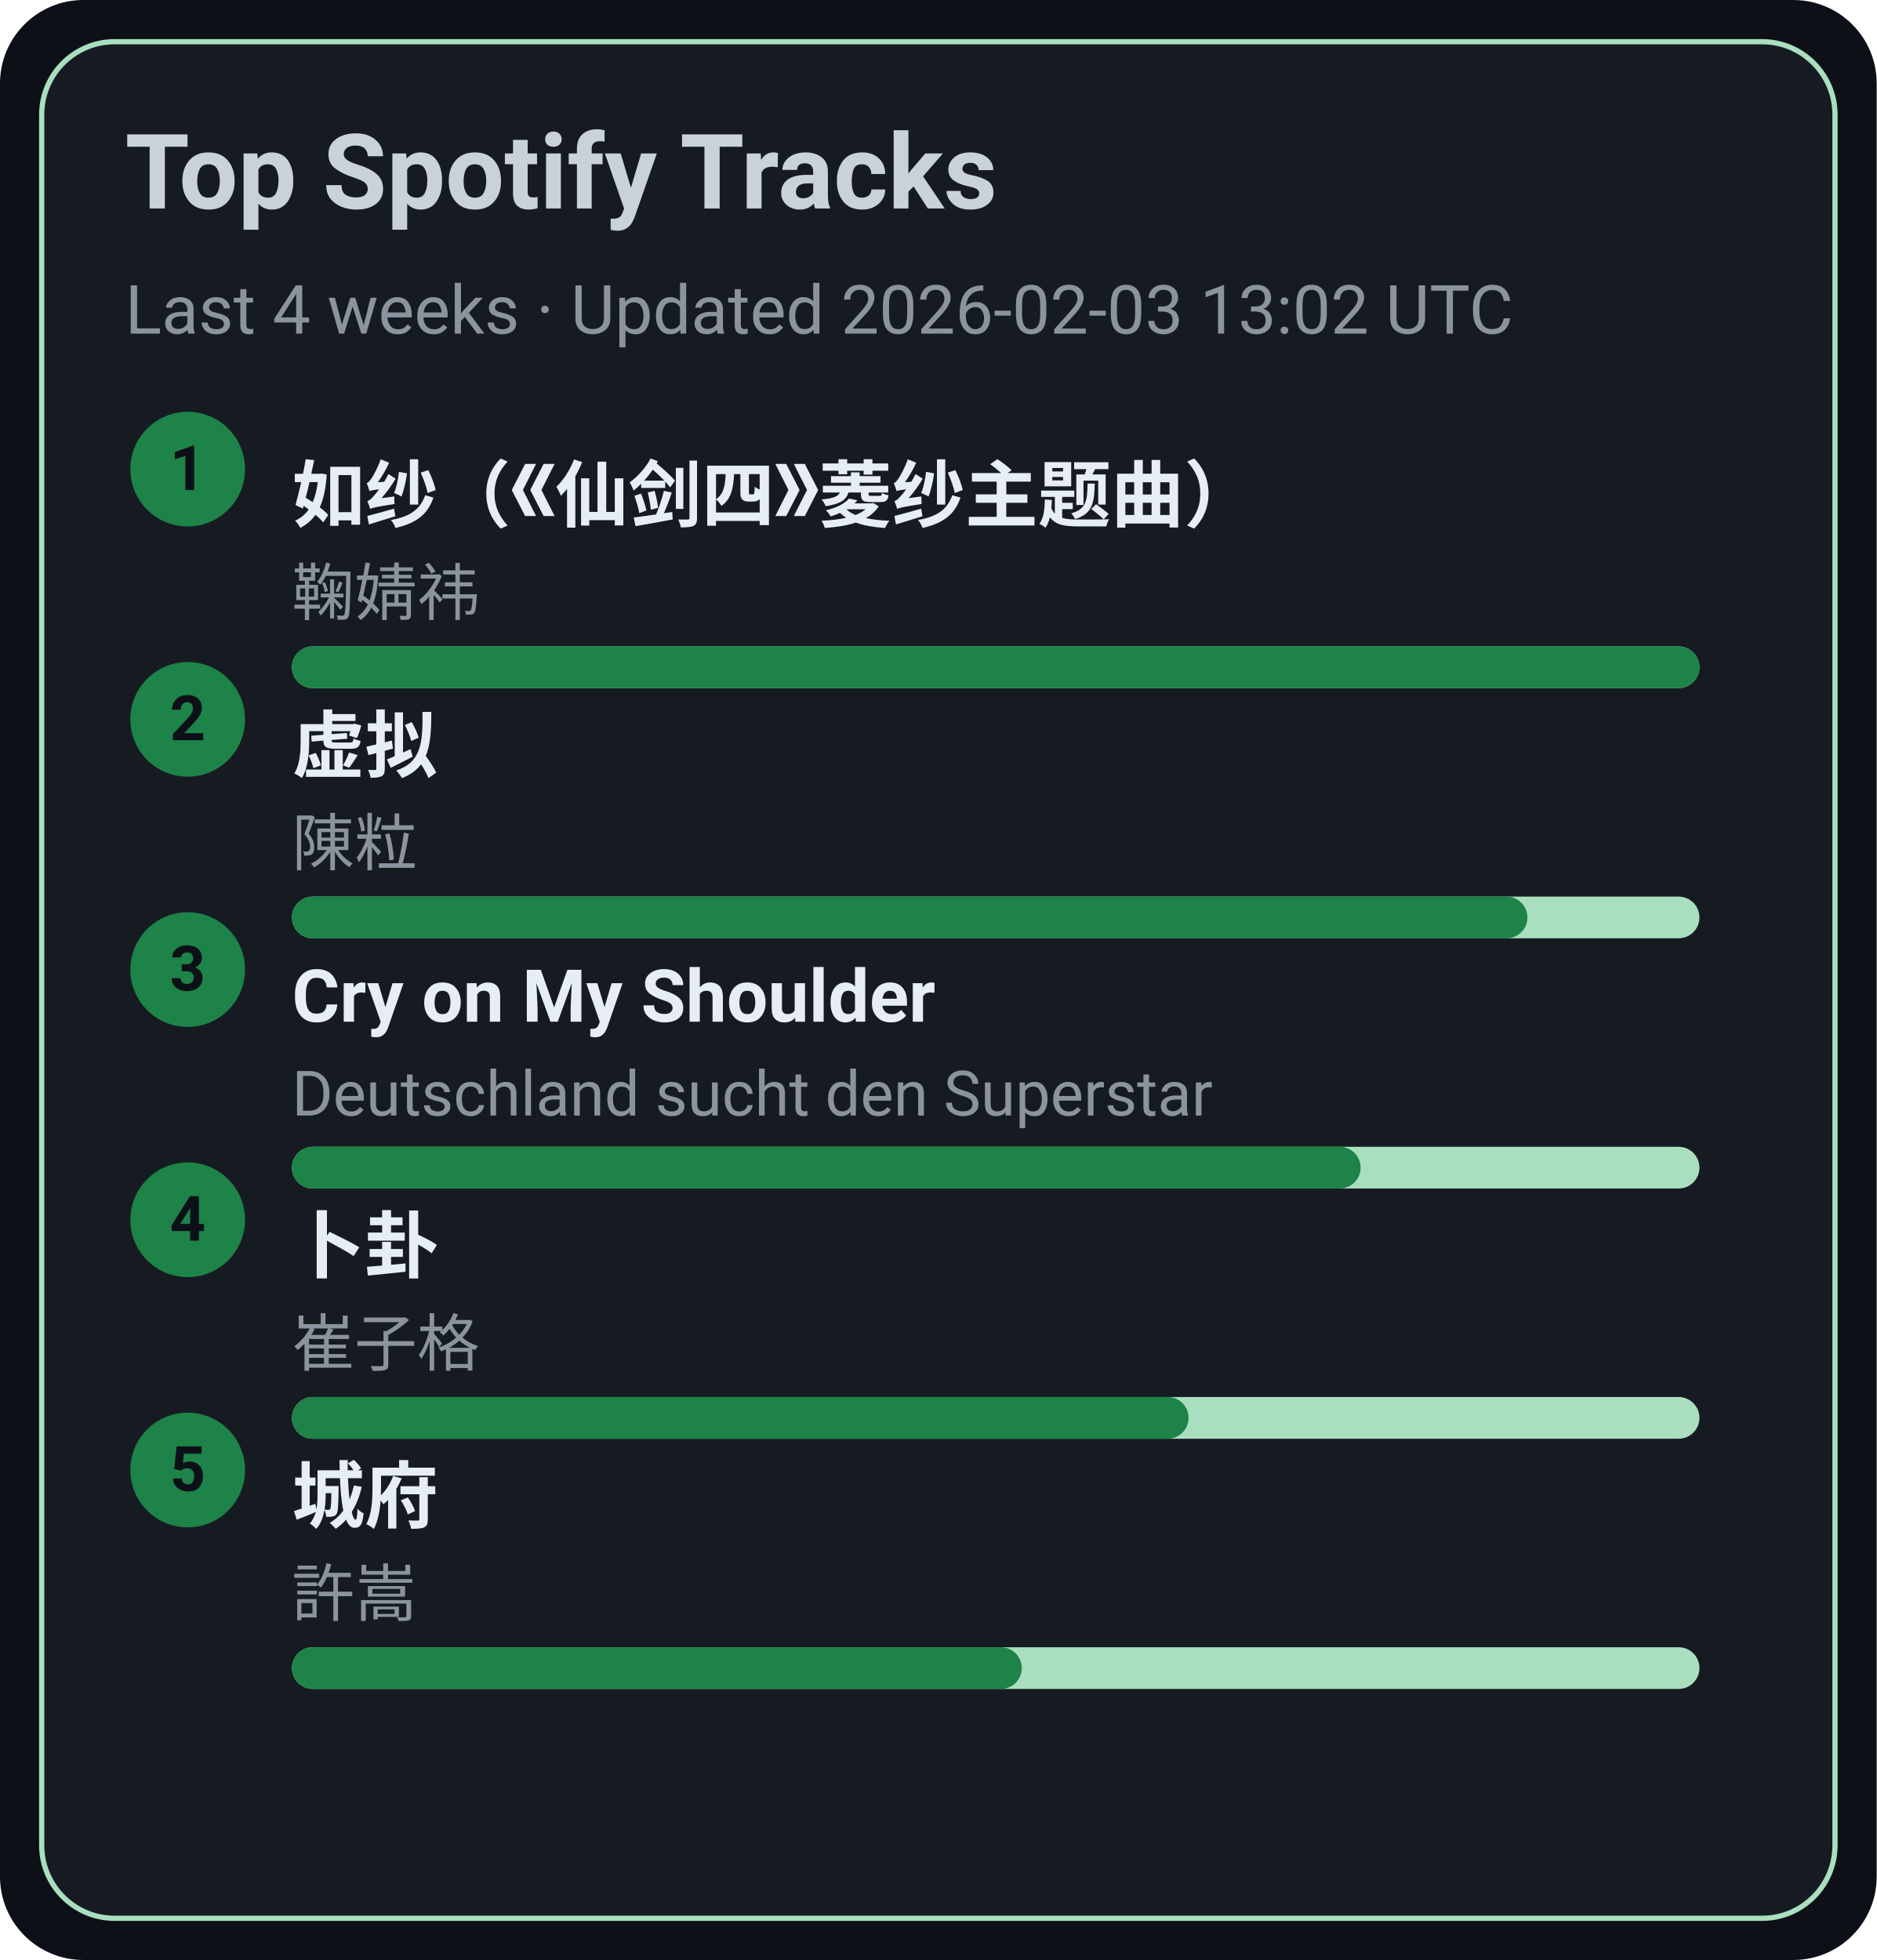
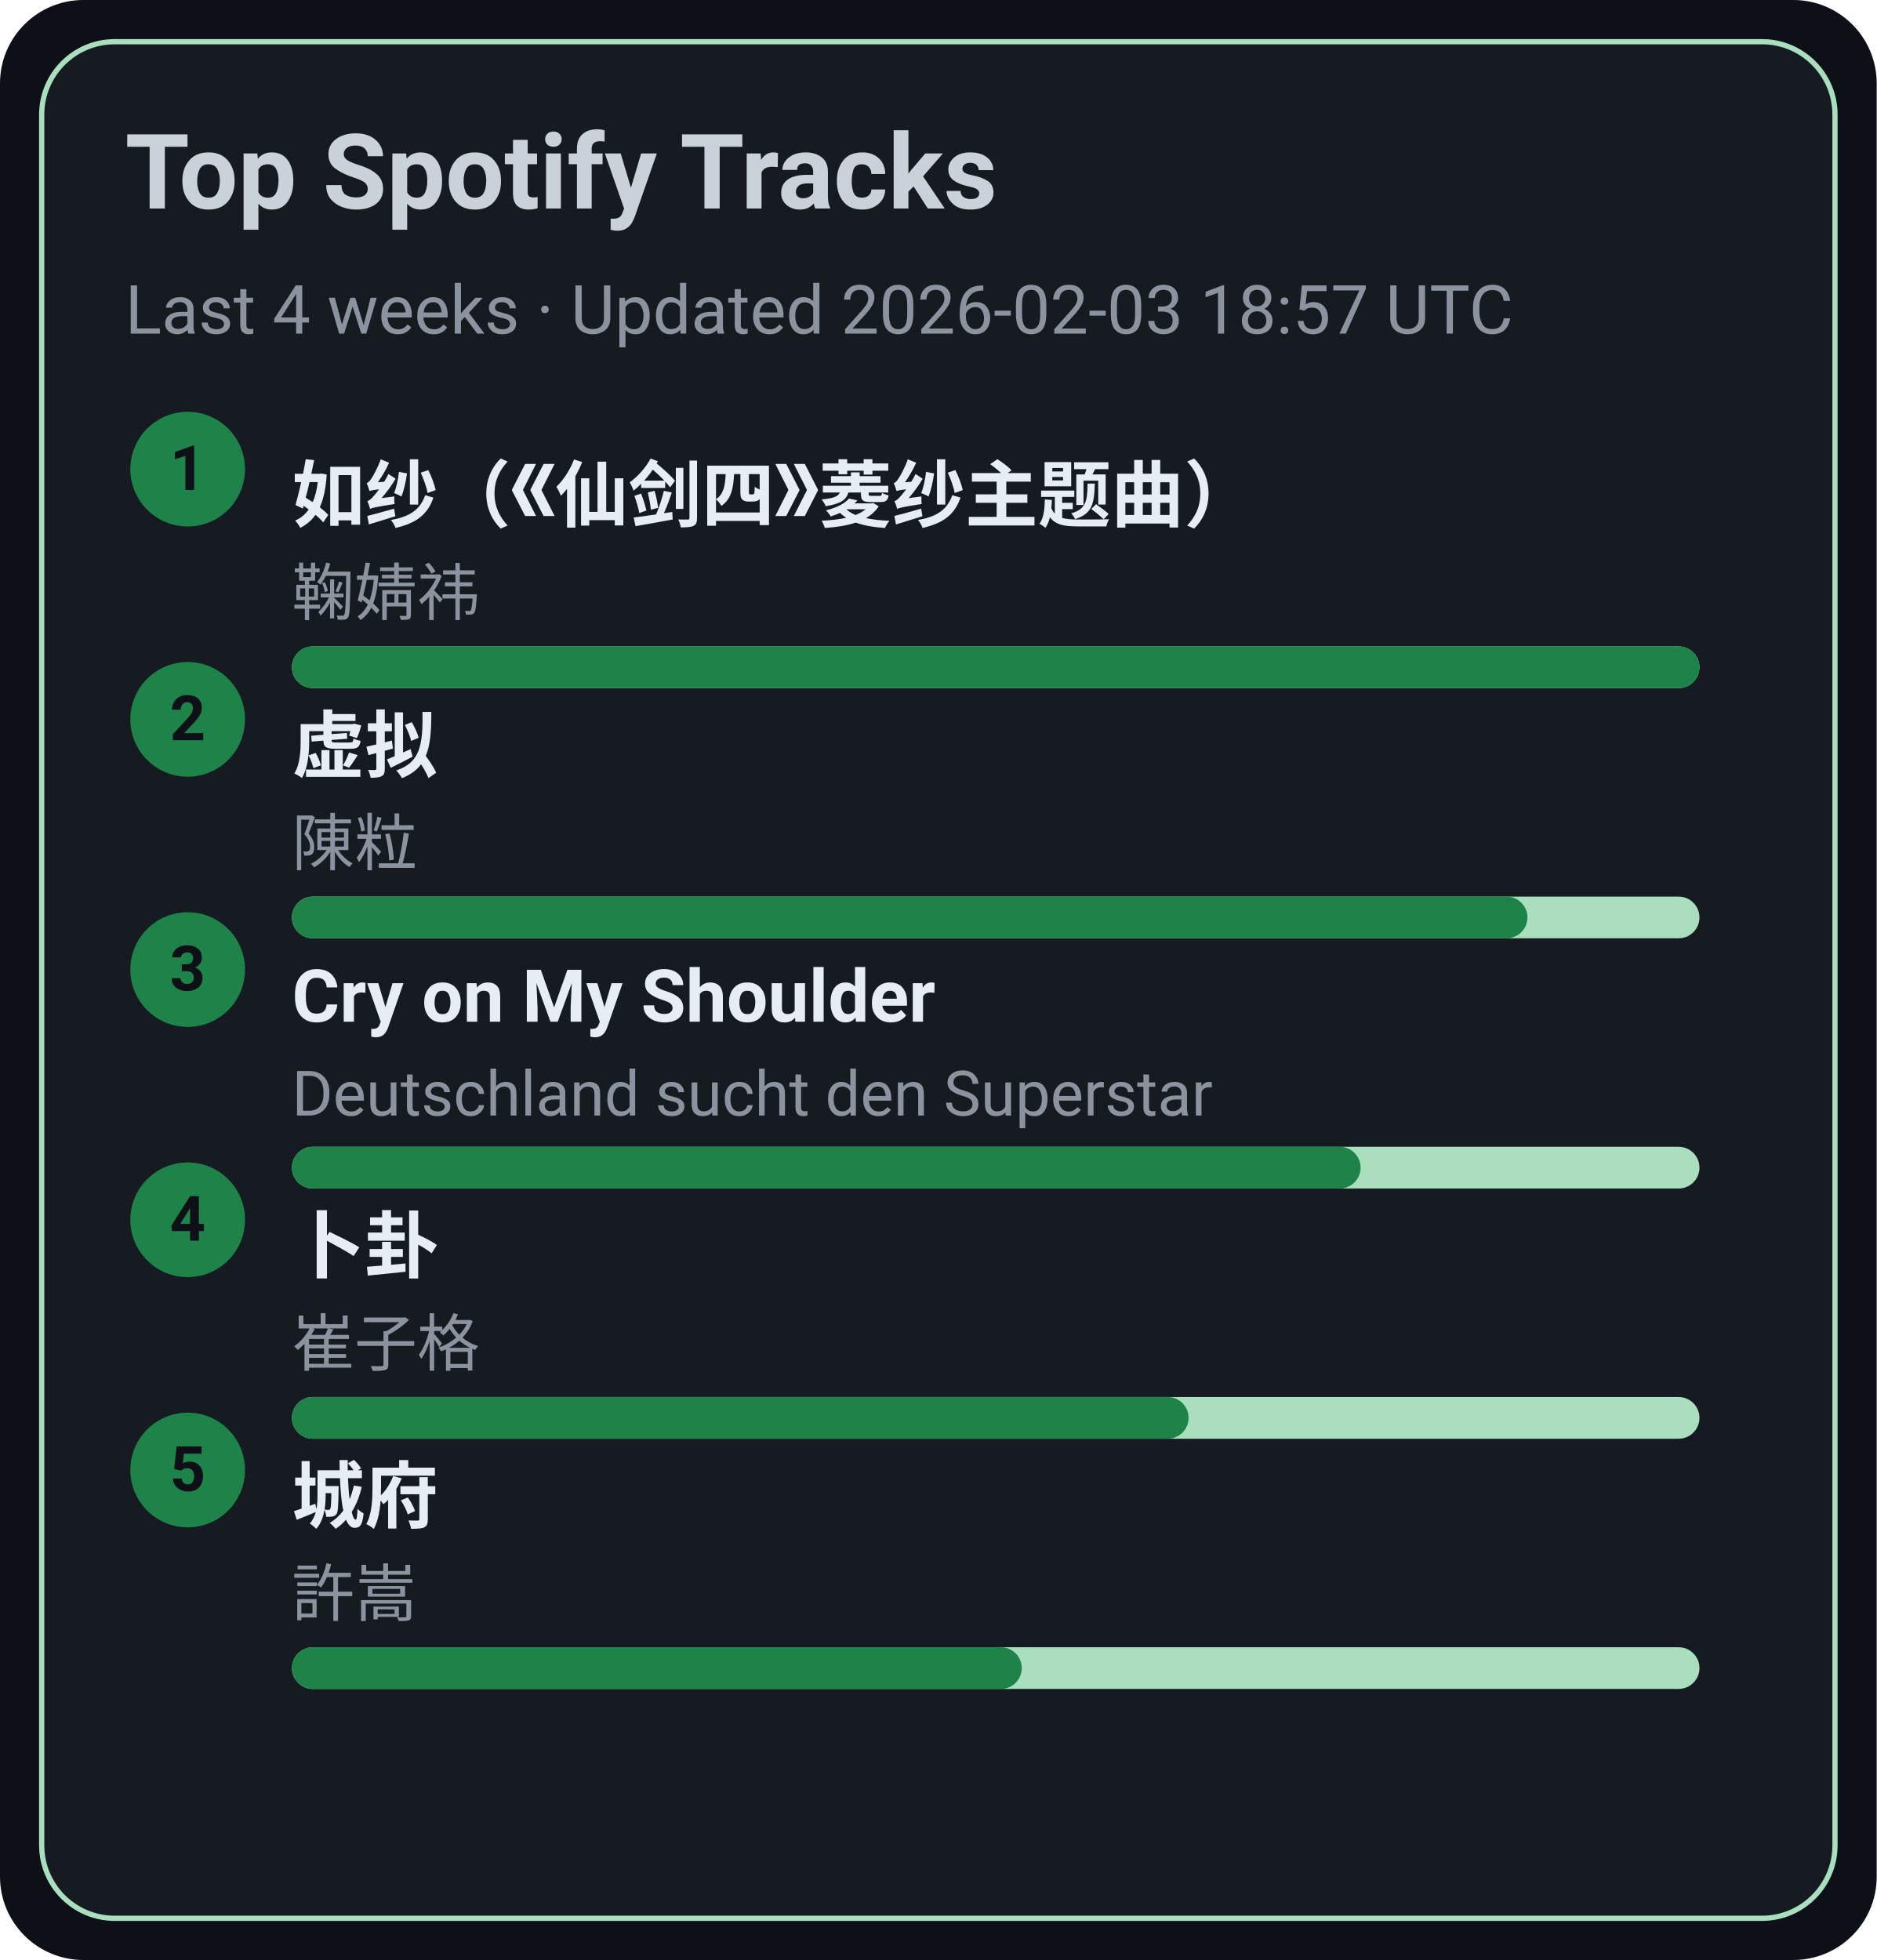
<svg xmlns="http://www.w3.org/2000/svg" width="360" height="376" viewBox="0 0 360 376">
  <style>text{font-family:-apple-system,BlinkMacSystemFont,Segoe UI,Roboto,Ubuntu,Helvetica Neue,Arial,Noto Sans,sans-serif}</style>
  <rect width="360" height="376" rx="16" fill="#0d1117" />
  <rect x="8" y="8" width="344" height="360" rx="14" fill="#161b22" stroke="#A9DFBF" />
  <text x="24" y="40" font-size="20" fill="#c9d1d9" font-weight="600">Top Spotify Tracks</text>
-   <text x="24" y="64" font-size="13" fill="#8b949e">Last 4 weeks · Updated 2026-02-03 13:02 UTC</text>
+   <text x="24" y="64" font-size="13" fill="#8b949e">Last 4 weeks · Updated 2026-02-03 18:57 UTC</text>
  <circle cx="36" cy="90" r="11" fill="#1D8348" />
  <text x="36" y="94" text-anchor="middle" font-size="12" fill="#0d1117" font-weight="700">1</text>
  <a href="https://open.spotify.com/track/69FUNgvEVkNbHq43lgvdme" target="_blank" rel="noopener noreferrer">
    <text x="56" y="100" font-size="14" fill="#e6edf3" font-weight="600">如纱（《仙剑四》菱纱主题曲）</text>
  </a>
  <text x="56" y="118" font-size="12" fill="#8b949e">鞠婧祎</text>
  <rect x="56" y="124" width="270" height="8" rx="4" fill="#A9DFBF" />
  <rect x="56" y="124" width="270" height="8" rx="4" fill="#1D8348" />
  <circle cx="36" cy="138" r="11" fill="#1D8348" />
  <text x="36" y="142" text-anchor="middle" font-size="12" fill="#0d1117" font-weight="700">2</text>
  <a href="https://open.spotify.com/track/5l9sg05BhpfsdLfRvjGsAf" target="_blank" rel="noopener noreferrer">
    <text x="56" y="148" font-size="14" fill="#e6edf3" font-weight="600">虚拟</text>
  </a>
  <text x="56" y="166" font-size="12" fill="#8b949e">陳粒</text>
  <rect x="56" y="172" width="270" height="8" rx="4" fill="#A9DFBF" />
  <rect x="56" y="172" width="237" height="8" rx="4" fill="#1D8348" />
  <circle cx="36" cy="186" r="11" fill="#1D8348" />
  <text x="36" y="190" text-anchor="middle" font-size="12" fill="#0d1117" font-weight="700">3</text>
  <a href="https://open.spotify.com/track/6usmG2MoD0C0Lc2pNgCVWV" target="_blank" rel="noopener noreferrer">
    <text x="56" y="196" font-size="14" fill="#e6edf3" font-weight="600">Cry on My Shoulder</text>
  </a>
  <text x="56" y="214" font-size="12" fill="#8b949e">Deutschland sucht den Superstar</text>
  <rect x="56" y="220" width="270" height="8" rx="4" fill="#A9DFBF" />
  <rect x="56" y="220" width="205" height="8" rx="4" fill="#1D8348" />
  <circle cx="36" cy="234" r="11" fill="#1D8348" />
  <text x="36" y="238" text-anchor="middle" font-size="12" fill="#0d1117" font-weight="700">4</text>
  <a href="https://open.spotify.com/track/4ToeYifpQaikbYa7krOD6s" target="_blank" rel="noopener noreferrer">
    <text x="56" y="244" font-size="14" fill="#e6edf3" font-weight="600">卜卦</text>
  </a>
  <text x="56" y="262" font-size="12" fill="#8b949e">崔子格</text>
  <rect x="56" y="268" width="270" height="8" rx="4" fill="#A9DFBF" />
  <rect x="56" y="268" width="172" height="8" rx="4" fill="#1D8348" />
  <circle cx="36" cy="282" r="11" fill="#1D8348" />
  <text x="36" y="286" text-anchor="middle" font-size="12" fill="#0d1117" font-weight="700">5</text>
  <a href="https://open.spotify.com/track/4AmlSf7hye0QVpnHCcEoEw" target="_blank" rel="noopener noreferrer">
    <text x="56" y="292" font-size="14" fill="#e6edf3" font-weight="600">城府</text>
  </a>
  <text x="56" y="310" font-size="12" fill="#8b949e">許嵩</text>
  <rect x="56" y="316" width="270" height="8" rx="4" fill="#A9DFBF" />
  <rect x="56" y="316" width="140" height="8" rx="4" fill="#1D8348" />
</svg>
